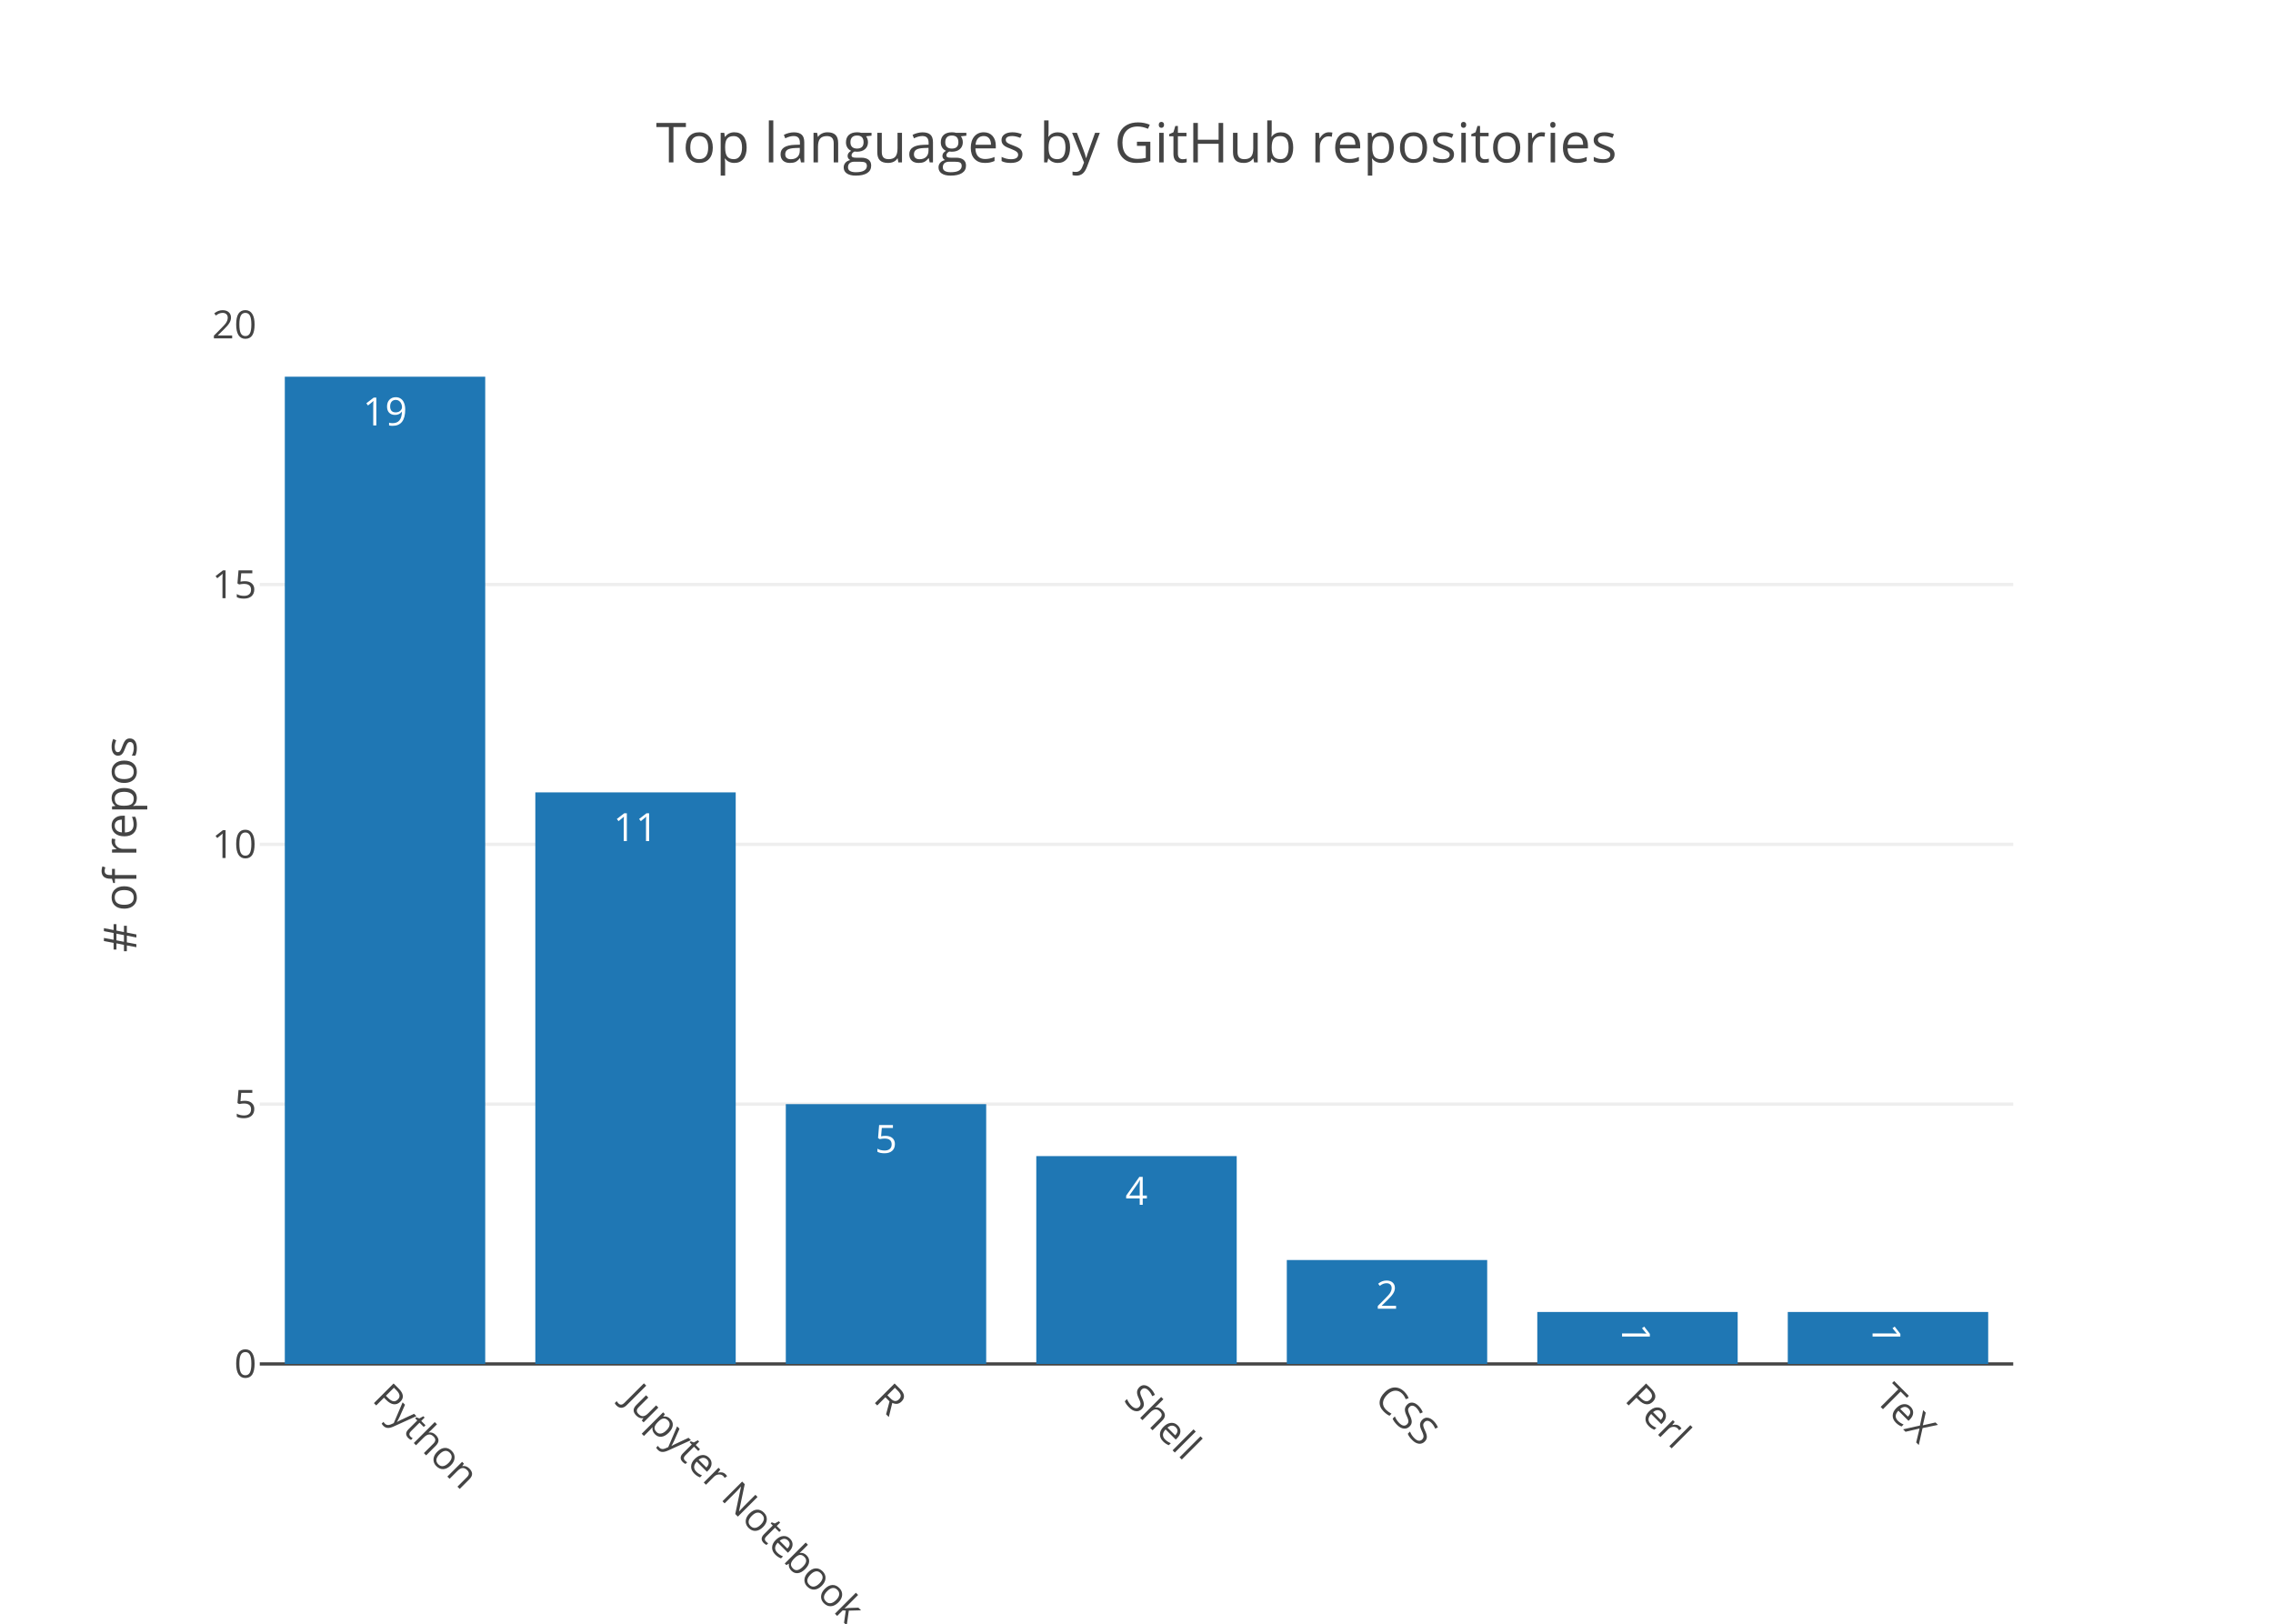
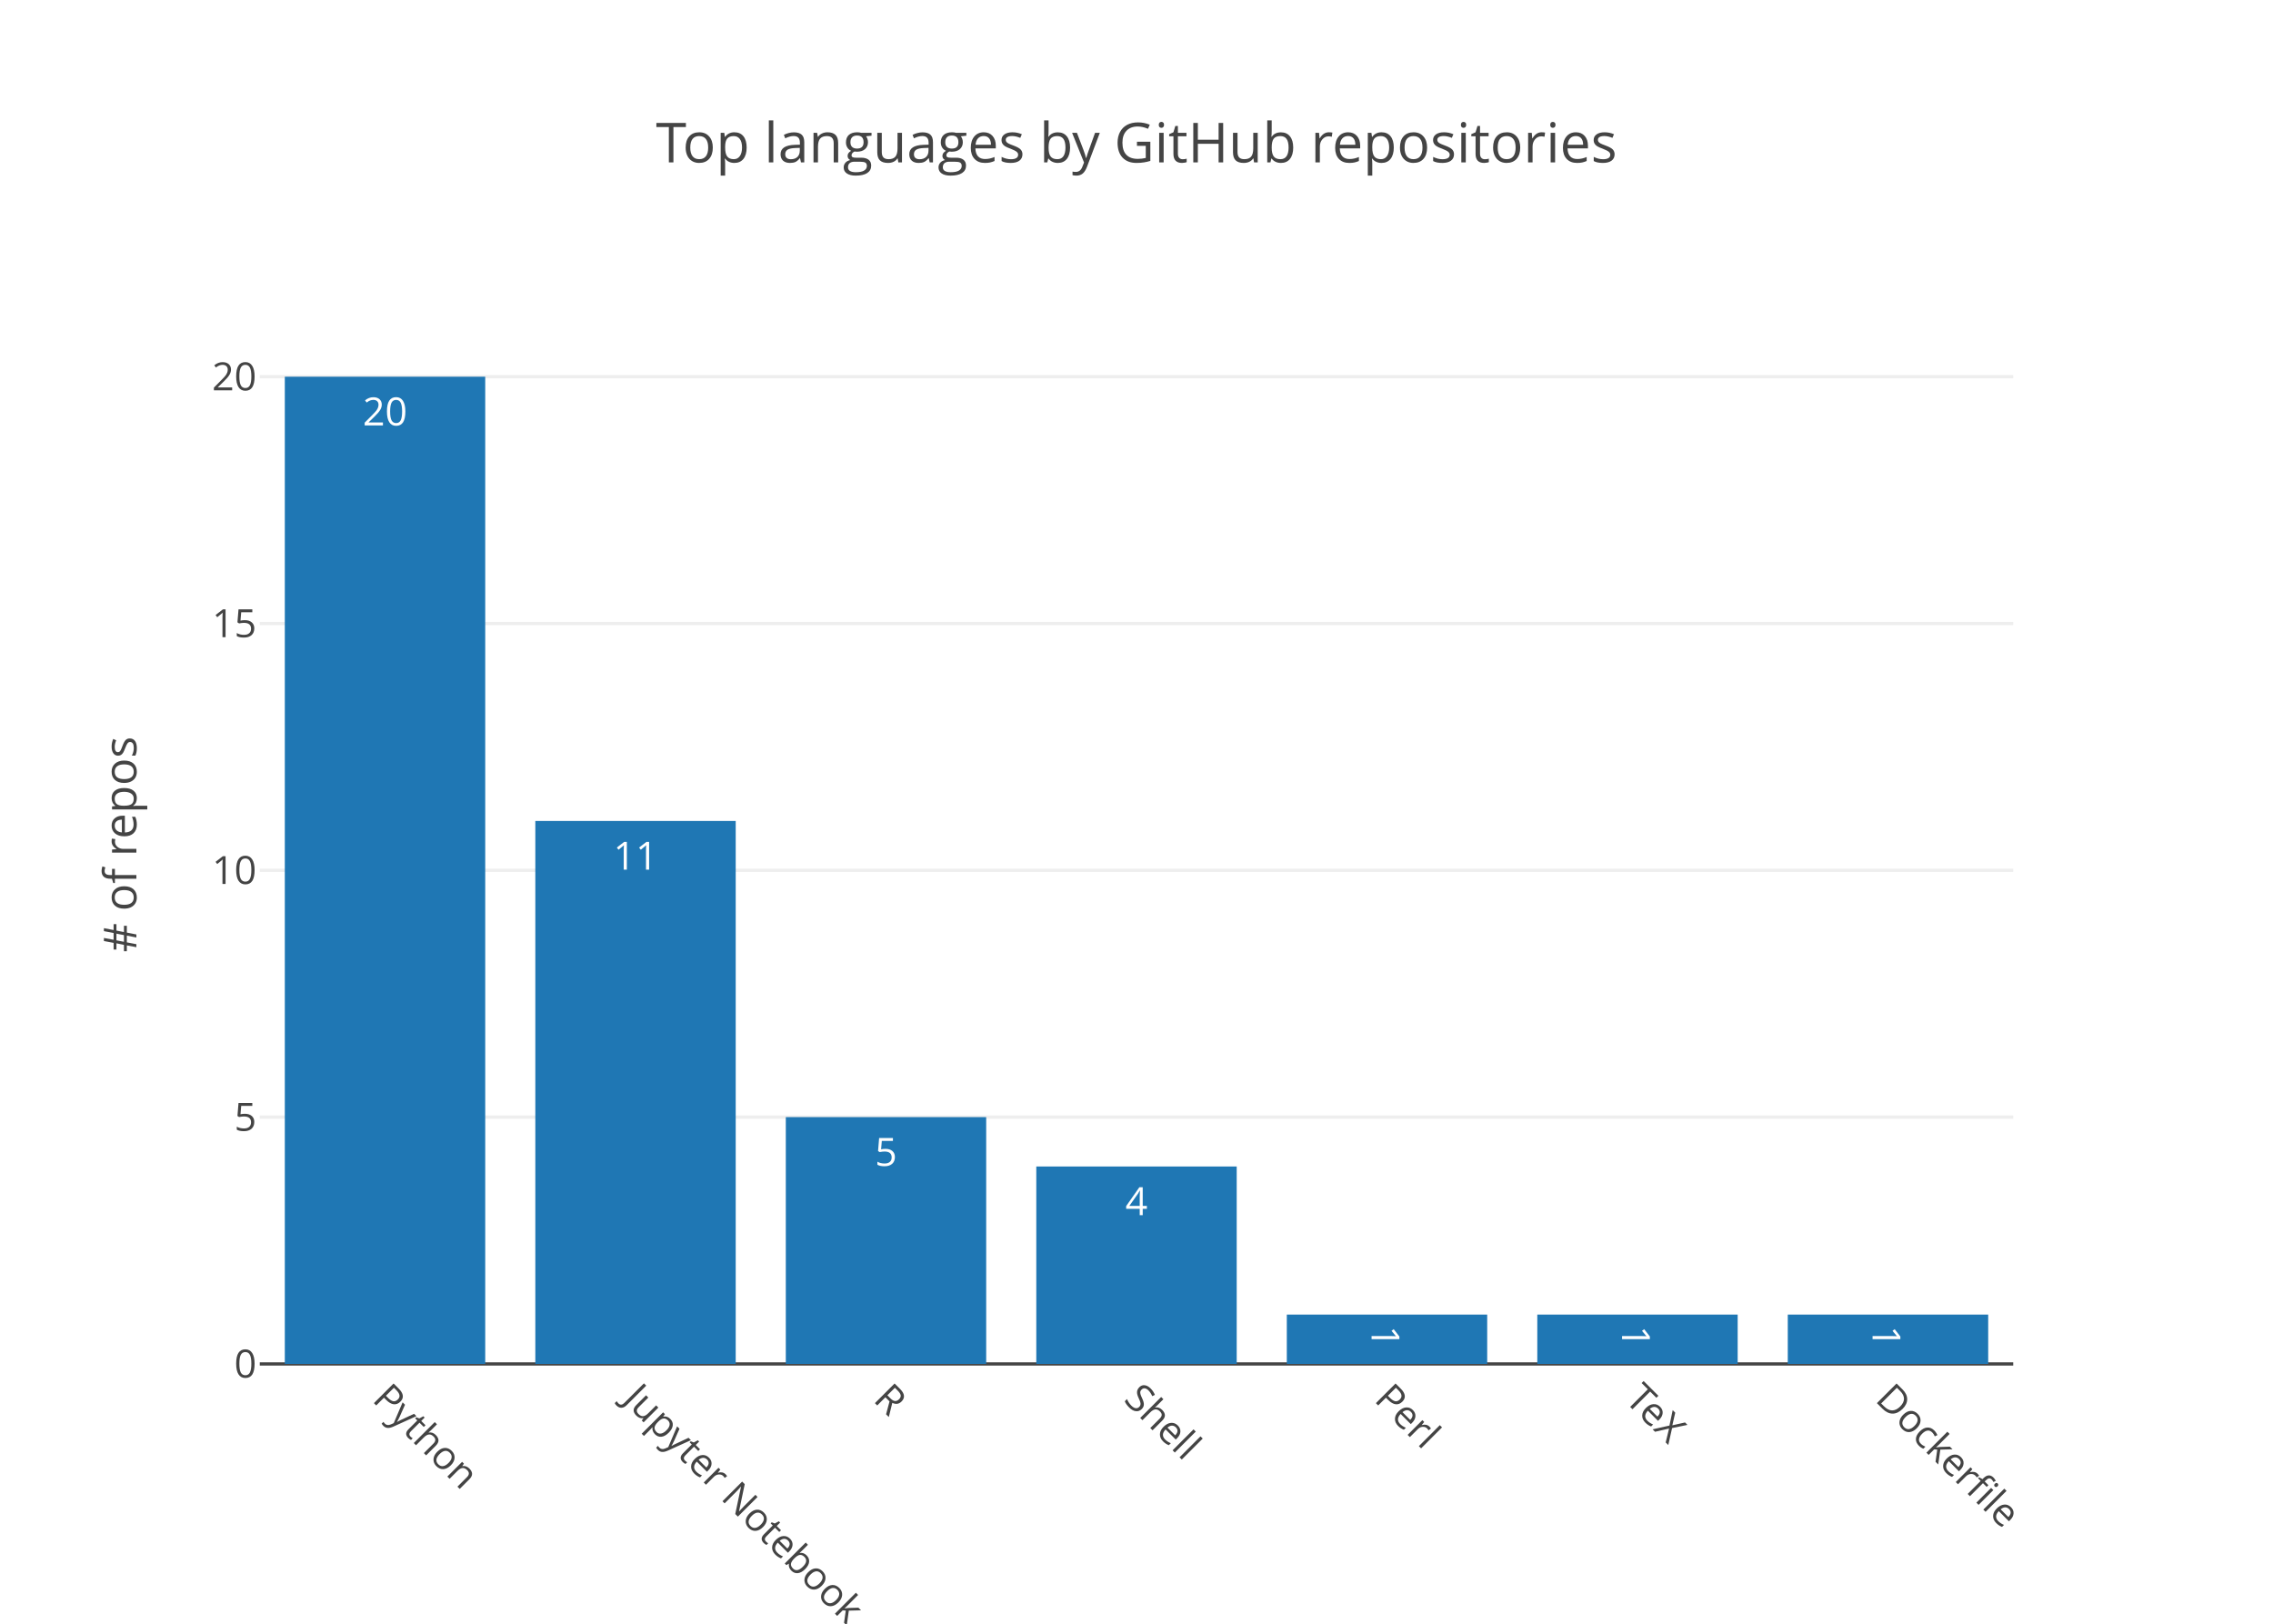
<svg xmlns="http://www.w3.org/2000/svg" class="main-svg" width="700" height="500" viewBox="0 0 700 500">
  <rect x="0" y="0" width="700" height="500" style="fill: rgb(255, 255, 255); fill-opacity: 1;" />
-   <defs id="defs-f84ea1">
+   <defs id="defs-b666ef">
    <g class="clips">
-       <clipPath id="clipf84ea1xyplot" class="plotclip">
+       <clipPath id="clipb666efxyplot" class="plotclip">
        <rect width="540" height="320" />
      </clipPath>
-       <clipPath class="axesclip" id="clipf84ea1x">
+       <clipPath class="axesclip" id="clipb666efx">
        <rect x="80" y="0" width="540" height="500" />
      </clipPath>
-       <clipPath class="axesclip" id="clipf84ea1y">
+       <clipPath class="axesclip" id="clipb666efy">
        <rect x="0" y="100" width="700" height="320" />
      </clipPath>
-       <clipPath class="axesclip" id="clipf84ea1xy">
+       <clipPath class="axesclip" id="clipb666efxy">
        <rect x="80" y="100" width="540" height="320" />
      </clipPath>
    </g>
    <g class="gradients" />
  </defs>
  <g class="bglayer" />
  <g class="layer-below">
    <g class="imagelayer" />
    <g class="shapelayer" />
  </g>
  <g class="cartesianlayer">
    <g class="subplot xy">
      <g class="layer-subplot">
        <g class="shapelayer" />
        <g class="imagelayer" />
      </g>
      <g class="gridlayer">
        <g class="x" />
        <g class="y">
-           <path class="ygrid crisp" transform="translate(0,340)" d="M80,0h540" style="stroke: rgb(238, 238, 238); stroke-opacity: 1; stroke-width: 1px;" />
-           <path class="ygrid crisp" transform="translate(0,260)" d="M80,0h540" style="stroke: rgb(238, 238, 238); stroke-opacity: 1; stroke-width: 1px;" />
-           <path class="ygrid crisp" transform="translate(0,180)" d="M80,0h540" style="stroke: rgb(238, 238, 238); stroke-opacity: 1; stroke-width: 1px;" />
+           <path class="ygrid crisp" transform="translate(0,344)" d="M80,0h540" style="stroke: rgb(238, 238, 238); stroke-opacity: 1; stroke-width: 1px;" />
+           <path class="ygrid crisp" transform="translate(0,268)" d="M80,0h540" style="stroke: rgb(238, 238, 238); stroke-opacity: 1; stroke-width: 1px;" />
+           <path class="ygrid crisp" transform="translate(0,192)" d="M80,0h540" style="stroke: rgb(238, 238, 238); stroke-opacity: 1; stroke-width: 1px;" />
+           <path class="ygrid crisp" transform="translate(0,116)" d="M80,0h540" style="stroke: rgb(238, 238, 238); stroke-opacity: 1; stroke-width: 1px;" />
        </g>
      </g>
      <g class="zerolinelayer">
        <path class="yzl zl crisp" transform="translate(0,420)" d="M80,0h540" style="stroke: rgb(68, 68, 68); stroke-opacity: 1; stroke-width: 1px;" />
      </g>
      <path class="xlines-below" />
      <path class="ylines-below" />
      <g class="overlines-below" />
      <g class="xaxislayer-below" />
      <g class="yaxislayer-below" />
      <g class="overaxes-below" />
-       <g class="plot" transform="translate(80, 100)" clip-path="url('#clipf84ea1xyplot')">
+       <g class="plot" transform="translate(80, 100)" clip-path="url('#clipb666efxyplot')">
        <g class="barlayer mlayer">
          <g class="trace bars" style="opacity: 1;">
            <g class="points">
              <g class="point">
                <path d="M7.71,320V16H69.43V320Z" style="vector-effect: non-scaling-stroke; opacity: 1; stroke-width: 0px; fill: rgb(31, 119, 180); fill-opacity: 1;" />
-                 <text class="bartext bartext-inside" transform="translate(38.57 31)" text-anchor="middle" data-notex="1" x="0" y="0" style="font-family: 'Open Sans', verdana, arial, sans-serif; font-size: 12px; fill: rgb(255, 255, 255); fill-opacity: 1; white-space: pre;">19</text>
+                 <text class="bartext bartext-inside" transform="translate(38.57 31)" text-anchor="middle" data-notex="1" x="0" y="0" style="font-family: 'Open Sans', verdana, arial, sans-serif; font-size: 12px; fill: rgb(255, 255, 255); fill-opacity: 1; white-space: pre;">20</text>
              </g>
              <g class="point">
-                 <path d="M84.86,320V144H146.57V320Z" style="vector-effect: non-scaling-stroke; opacity: 1; stroke-width: 0px; fill: rgb(31, 119, 180); fill-opacity: 1;" />
-                 <text class="bartext bartext-inside" transform="translate(115.715 159)" text-anchor="middle" data-notex="1" x="0" y="0" style="font-family: 'Open Sans', verdana, arial, sans-serif; font-size: 12px; fill: rgb(255, 255, 255); fill-opacity: 1; white-space: pre;">11</text>
+                 <path d="M84.86,320V152.8H146.57V320Z" style="vector-effect: non-scaling-stroke; opacity: 1; stroke-width: 0px; fill: rgb(31, 119, 180); fill-opacity: 1;" />
+                 <text class="bartext bartext-inside" transform="translate(115.715 167.8)" text-anchor="middle" data-notex="1" x="0" y="0" style="font-family: 'Open Sans', verdana, arial, sans-serif; font-size: 12px; fill: rgb(255, 255, 255); fill-opacity: 1; white-space: pre;">11</text>
              </g>
              <g class="point">
-                 <path d="M162,320V240H223.71V320Z" style="vector-effect: non-scaling-stroke; opacity: 1; stroke-width: 0px; fill: rgb(31, 119, 180); fill-opacity: 1;" />
-                 <text class="bartext bartext-inside" transform="translate(192.855 255)" text-anchor="middle" data-notex="1" x="0" y="0" style="font-family: 'Open Sans', verdana, arial, sans-serif; font-size: 12px; fill: rgb(255, 255, 255); fill-opacity: 1; white-space: pre;">5</text>
+                 <path d="M162,320V244H223.71V320Z" style="vector-effect: non-scaling-stroke; opacity: 1; stroke-width: 0px; fill: rgb(31, 119, 180); fill-opacity: 1;" />
+                 <text class="bartext bartext-inside" transform="translate(192.855 259)" text-anchor="middle" data-notex="1" x="0" y="0" style="font-family: 'Open Sans', verdana, arial, sans-serif; font-size: 12px; fill: rgb(255, 255, 255); fill-opacity: 1; white-space: pre;">5</text>
              </g>
              <g class="point">
-                 <path d="M239.14,320V256H300.86V320Z" style="vector-effect: non-scaling-stroke; opacity: 1; stroke-width: 0px; fill: rgb(31, 119, 180); fill-opacity: 1;" />
-                 <text class="bartext bartext-inside" transform="translate(270 271)" text-anchor="middle" data-notex="1" x="0" y="0" style="font-family: 'Open Sans', verdana, arial, sans-serif; font-size: 12px; fill: rgb(255, 255, 255); fill-opacity: 1; white-space: pre;">4</text>
+                 <path d="M239.14,320V259.2H300.86V320Z" style="vector-effect: non-scaling-stroke; opacity: 1; stroke-width: 0px; fill: rgb(31, 119, 180); fill-opacity: 1;" />
+                 <text class="bartext bartext-inside" transform="translate(270 274.2)" text-anchor="middle" data-notex="1" x="0" y="0" style="font-family: 'Open Sans', verdana, arial, sans-serif; font-size: 12px; fill: rgb(255, 255, 255); fill-opacity: 1; white-space: pre;">4</text>
              </g>
              <g class="point">
-                 <path d="M316.29,320V288H378V320Z" style="vector-effect: non-scaling-stroke; opacity: 1; stroke-width: 0px; fill: rgb(31, 119, 180); fill-opacity: 1;" />
-                 <text class="bartext bartext-inside" transform="translate(347.145 303)" text-anchor="middle" data-notex="1" x="0" y="0" style="font-family: 'Open Sans', verdana, arial, sans-serif; font-size: 12px; fill: rgb(255, 255, 255); fill-opacity: 1; white-space: pre;">2</text>
+                 <path d="M316.29,320V304.8H378V320Z" style="vector-effect: non-scaling-stroke; opacity: 1; stroke-width: 0px; fill: rgb(31, 119, 180); fill-opacity: 1;" />
+                 <text class="bartext bartext-inside" transform="translate(347.145 316.3625)rotate(90 0 -4.75) " text-anchor="middle" data-notex="1" x="0" y="0" style="font-family: 'Open Sans', verdana, arial, sans-serif; font-size: 12px; fill: rgb(255, 255, 255); fill-opacity: 1; white-space: pre;">1</text>
              </g>
              <g class="point">
-                 <path d="M393.43,320V304H455.14V320Z" style="vector-effect: non-scaling-stroke; opacity: 1; stroke-width: 0px; fill: rgb(31, 119, 180); fill-opacity: 1;" />
-                 <text class="bartext bartext-inside" transform="translate(424.285 315.5625)rotate(90 0 -4.75) " text-anchor="middle" data-notex="1" x="0" y="0" style="font-family: 'Open Sans', verdana, arial, sans-serif; font-size: 12px; fill: rgb(255, 255, 255); fill-opacity: 1; white-space: pre;">1</text>
+                 <path d="M393.43,320V304.8H455.14V320Z" style="vector-effect: non-scaling-stroke; opacity: 1; stroke-width: 0px; fill: rgb(31, 119, 180); fill-opacity: 1;" />
+                 <text class="bartext bartext-inside" transform="translate(424.285 316.3625)rotate(90 0 -4.75) " text-anchor="middle" data-notex="1" x="0" y="0" style="font-family: 'Open Sans', verdana, arial, sans-serif; font-size: 12px; fill: rgb(255, 255, 255); fill-opacity: 1; white-space: pre;">1</text>
              </g>
              <g class="point">
-                 <path d="M470.57,320V304H532.29V320Z" style="vector-effect: non-scaling-stroke; opacity: 1; stroke-width: 0px; fill: rgb(31, 119, 180); fill-opacity: 1;" />
-                 <text class="bartext bartext-inside" transform="translate(501.43 315.5625)rotate(90 0 -4.75) " text-anchor="middle" data-notex="1" x="0" y="0" style="font-family: 'Open Sans', verdana, arial, sans-serif; font-size: 12px; fill: rgb(255, 255, 255); fill-opacity: 1; white-space: pre;">1</text>
+                 <path d="M470.57,320V304.8H532.29V320Z" style="vector-effect: non-scaling-stroke; opacity: 1; stroke-width: 0px; fill: rgb(31, 119, 180); fill-opacity: 1;" />
+                 <text class="bartext bartext-inside" transform="translate(501.43 316.3625)rotate(90 0 -4.75) " text-anchor="middle" data-notex="1" x="0" y="0" style="font-family: 'Open Sans', verdana, arial, sans-serif; font-size: 12px; fill: rgb(255, 255, 255); fill-opacity: 1; white-space: pre;">1</text>
              </g>
            </g>
          </g>
        </g>
      </g>
      <g class="overplot" />
      <path class="xlines-above crisp" d="M0,0" style="fill: none;" />
      <path class="ylines-above crisp" d="M0,0" style="fill: none;" />
      <g class="overlines-above" />
      <g class="xaxislayer-above">
        <g class="xtick">
          <text text-anchor="start" x="0" y="433" transform="translate(118.57,0) rotate(45,0,427)" style="font-family: 'Open Sans', verdana, arial, sans-serif; font-size: 12px; fill: rgb(68, 68, 68); fill-opacity: 1; white-space: pre;">Python</text>
        </g>
        <g class="xtick">
          <text text-anchor="start" x="0" y="433" transform="translate(195.71,0) rotate(45,0,427)" style="font-family: 'Open Sans', verdana, arial, sans-serif; font-size: 12px; fill: rgb(68, 68, 68); fill-opacity: 1; white-space: pre;">Jupyter Notebook</text>
        </g>
        <g class="xtick">
          <text text-anchor="start" x="0" y="433" transform="translate(272.86,0) rotate(45,0,427)" style="font-family: 'Open Sans', verdana, arial, sans-serif; font-size: 12px; fill: rgb(68, 68, 68); fill-opacity: 1; white-space: pre;">R</text>
        </g>
        <g class="xtick">
          <text text-anchor="start" x="0" y="433" transform="translate(350,0) rotate(45,0,427)" style="font-family: 'Open Sans', verdana, arial, sans-serif; font-size: 12px; fill: rgb(68, 68, 68); fill-opacity: 1; white-space: pre;">Shell</text>
        </g>
        <g class="xtick">
-           <text text-anchor="start" x="0" y="433" transform="translate(427.14,0) rotate(45,0,427)" style="font-family: 'Open Sans', verdana, arial, sans-serif; font-size: 12px; fill: rgb(68, 68, 68); fill-opacity: 1; white-space: pre;">CSS</text>
+           <text text-anchor="start" x="0" y="433" transform="translate(427.14,0) rotate(45,0,427)" style="font-family: 'Open Sans', verdana, arial, sans-serif; font-size: 12px; fill: rgb(68, 68, 68); fill-opacity: 1; white-space: pre;">Perl</text>
        </g>
        <g class="xtick">
-           <text text-anchor="start" x="0" y="433" transform="translate(504.29,0) rotate(45,0,427)" style="font-family: 'Open Sans', verdana, arial, sans-serif; font-size: 12px; fill: rgb(68, 68, 68); fill-opacity: 1; white-space: pre;">Perl</text>
+           <text text-anchor="start" x="0" y="433" transform="translate(504.29,0) rotate(45,0,427)" style="font-family: 'Open Sans', verdana, arial, sans-serif; font-size: 12px; fill: rgb(68, 68, 68); fill-opacity: 1; white-space: pre;">TeX</text>
        </g>
        <g class="xtick">
-           <text text-anchor="start" x="0" y="433" transform="translate(581.43,0) rotate(45,0,427)" style="font-family: 'Open Sans', verdana, arial, sans-serif; font-size: 12px; fill: rgb(68, 68, 68); fill-opacity: 1; white-space: pre;">TeX</text>
+           <text text-anchor="start" x="0" y="433" transform="translate(581.43,0) rotate(45,0,427)" style="font-family: 'Open Sans', verdana, arial, sans-serif; font-size: 12px; fill: rgb(68, 68, 68); fill-opacity: 1; white-space: pre;">Dockerfile</text>
        </g>
      </g>
      <g class="yaxislayer-above">
        <g class="ytick">
          <text text-anchor="end" x="79" y="4.2" transform="translate(0,420)" style="font-family: 'Open Sans', verdana, arial, sans-serif; font-size: 12px; fill: rgb(68, 68, 68); fill-opacity: 1; white-space: pre;">0</text>
        </g>
        <g class="ytick">
-           <text text-anchor="end" x="79" y="4.2" transform="translate(0,340)" style="font-family: 'Open Sans', verdana, arial, sans-serif; font-size: 12px; fill: rgb(68, 68, 68); fill-opacity: 1; white-space: pre;">5</text>
+           <text text-anchor="end" x="79" y="4.2" transform="translate(0,344)" style="font-family: 'Open Sans', verdana, arial, sans-serif; font-size: 12px; fill: rgb(68, 68, 68); fill-opacity: 1; white-space: pre;">5</text>
        </g>
        <g class="ytick">
-           <text text-anchor="end" x="79" y="4.2" transform="translate(0,260)" style="font-family: 'Open Sans', verdana, arial, sans-serif; font-size: 12px; fill: rgb(68, 68, 68); fill-opacity: 1; white-space: pre;">10</text>
+           <text text-anchor="end" x="79" y="4.2" transform="translate(0,268)" style="font-family: 'Open Sans', verdana, arial, sans-serif; font-size: 12px; fill: rgb(68, 68, 68); fill-opacity: 1; white-space: pre;">10</text>
        </g>
        <g class="ytick">
-           <text text-anchor="end" x="79" y="4.2" transform="translate(0,180)" style="font-family: 'Open Sans', verdana, arial, sans-serif; font-size: 12px; fill: rgb(68, 68, 68); fill-opacity: 1; white-space: pre;">15</text>
+           <text text-anchor="end" x="79" y="4.2" transform="translate(0,192)" style="font-family: 'Open Sans', verdana, arial, sans-serif; font-size: 12px; fill: rgb(68, 68, 68); fill-opacity: 1; white-space: pre;">15</text>
        </g>
        <g class="ytick">
-           <text text-anchor="end" x="79" y="4.2" transform="translate(0,100)" style="font-family: 'Open Sans', verdana, arial, sans-serif; font-size: 12px; fill: rgb(68, 68, 68); fill-opacity: 1; white-space: pre;">20</text>
+           <text text-anchor="end" x="79" y="4.2" transform="translate(0,116)" style="font-family: 'Open Sans', verdana, arial, sans-serif; font-size: 12px; fill: rgb(68, 68, 68); fill-opacity: 1; white-space: pre;">20</text>
        </g>
      </g>
      <g class="overaxes-above" />
    </g>
  </g>
  <g class="polarlayer" />
  <g class="ternarylayer" />
  <g class="geolayer" />
  <g class="pielayer" />
  <g class="sunburstlayer" />
  <g class="glimages" />
-   <defs id="topdefs-f84ea1">
+   <defs id="topdefs-b666ef">
    <g class="clips" />
  </defs>
  <g class="layer-above">
    <g class="imagelayer" />
    <g class="shapelayer" />
  </g>
  <g class="infolayer">
    <g class="g-gtitle">
      <text class="gtitle" x="350" y="50" text-anchor="middle" dy="0em" style="font-family: 'Open Sans', verdana, arial, sans-serif; font-size: 17px; fill: rgb(68, 68, 68); opacity: 1; font-weight: normal; white-space: pre;">Top languages by GitHub repositories</text>
    </g>
    <g class="g-xtitle" />
    <g class="g-ytitle">
      <text class="ytitle" transform="rotate(-90,42,260)" x="42" y="260" text-anchor="middle" style="font-family: 'Open Sans', verdana, arial, sans-serif; font-size: 14px; fill: rgb(68, 68, 68); opacity: 1; font-weight: normal; white-space: pre;"># of repos</text>
    </g>
  </g>
</svg>
